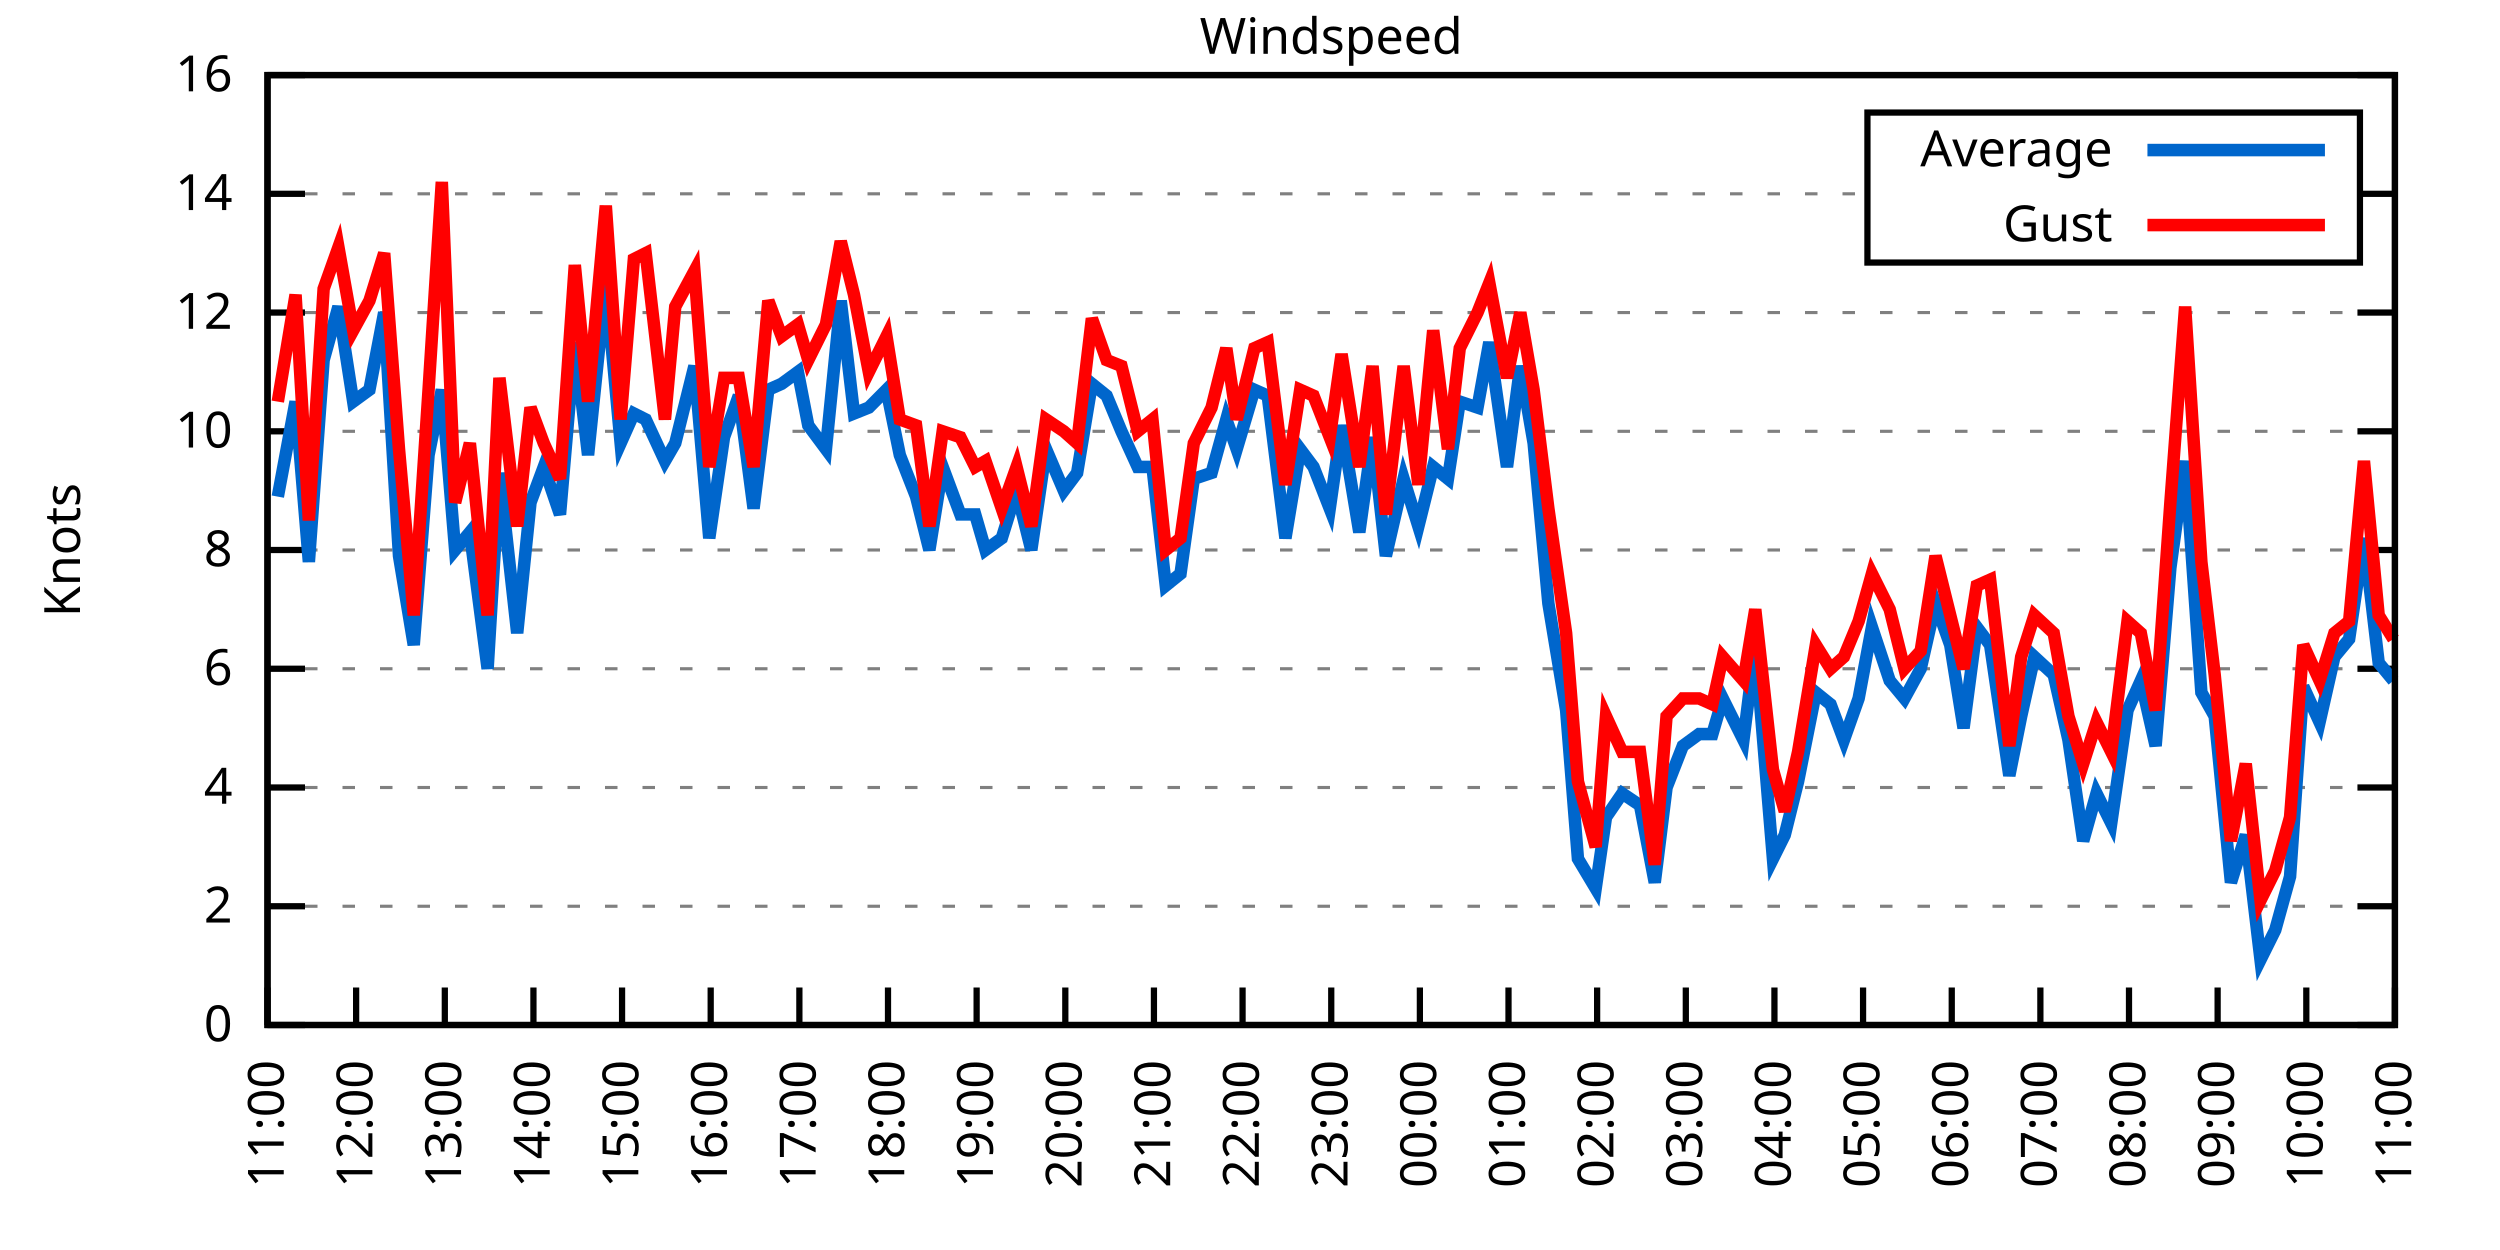
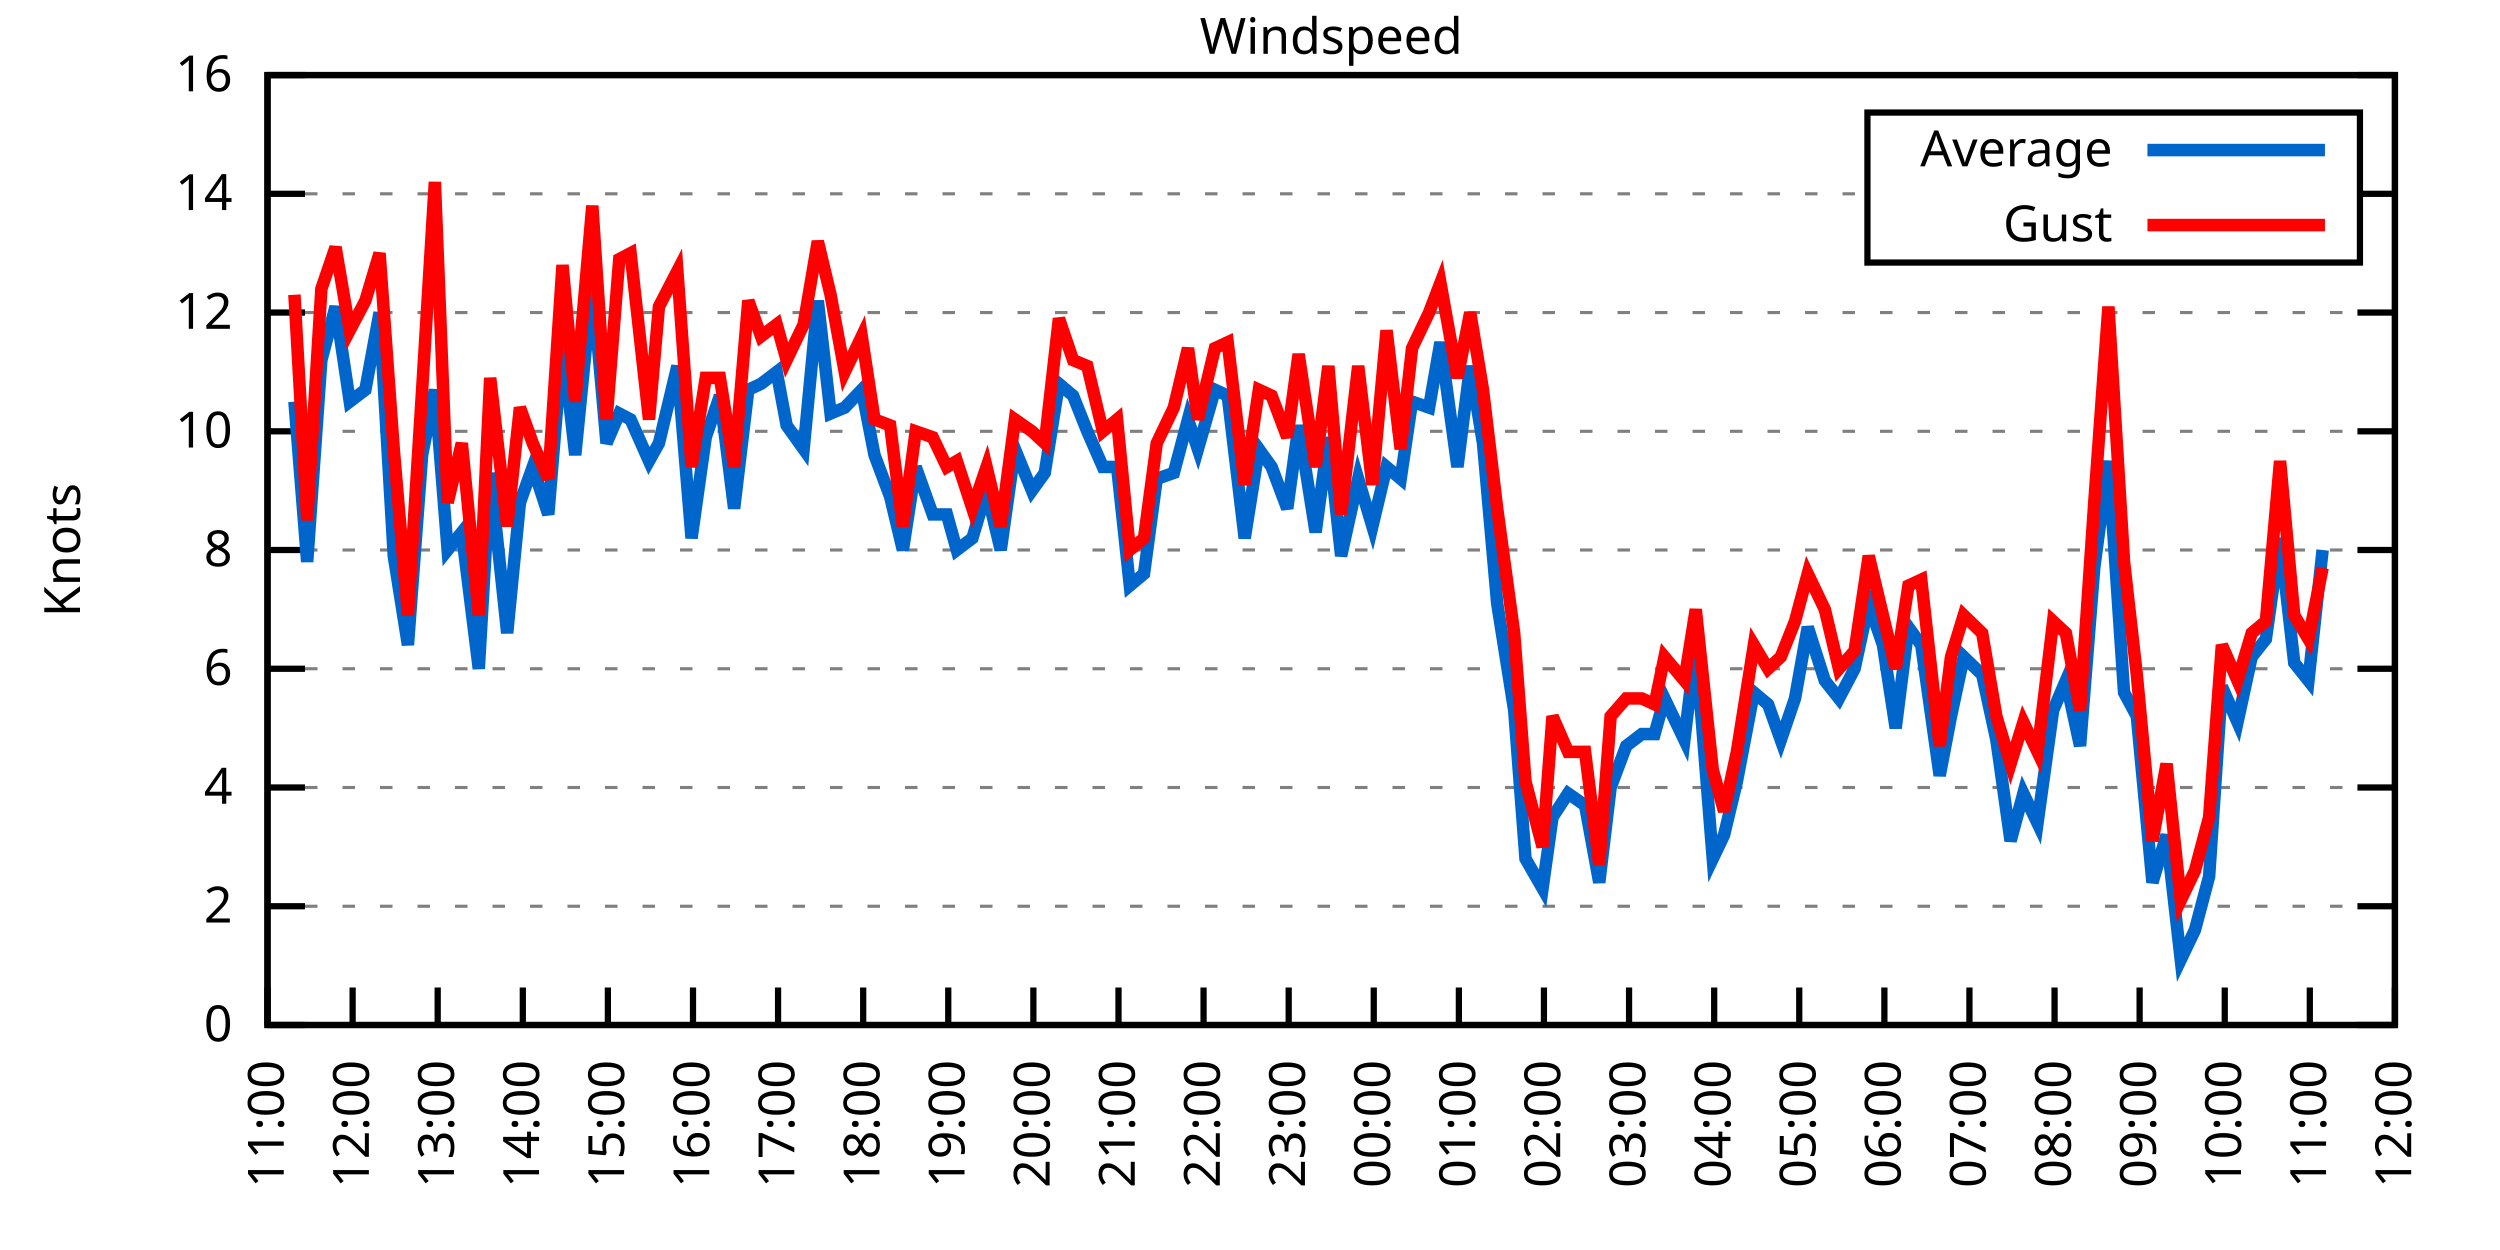
<svg xmlns="http://www.w3.org/2000/svg" xmlns:xlink="http://www.w3.org/1999/xlink" width="400" height="200" viewBox="0 0 400 200">
  <g id="gnuplot_canvas">
    <rect x="0" y="0" width="400" height="200" fill="none" />
    <defs>
      <circle id="gpDot" r="0.5" stroke-width="0.5" stroke="currentColor" />
      <path id="gpPt0" stroke-width="0.333" stroke="currentColor" d="M-1,0 h2 M0,-1 v2" />
      <path id="gpPt1" stroke-width="0.333" stroke="currentColor" d="M-1,-1 L1,1 M1,-1 L-1,1" />
      <path id="gpPt2" stroke-width="0.333" stroke="currentColor" d="M-1,0 L1,0 M0,-1 L0,1 M-1,-1 L1,1 M-1,1 L1,-1" />
      <rect id="gpPt3" stroke-width="0.333" stroke="currentColor" x="-1" y="-1" width="2" height="2" />
      <rect id="gpPt4" stroke-width="0.333" stroke="currentColor" fill="currentColor" x="-1" y="-1" width="2" height="2" />
      <circle id="gpPt5" stroke-width="0.333" stroke="currentColor" cx="0" cy="0" r="1" />
      <use xlink:href="#gpPt5" id="gpPt6" fill="currentColor" stroke="none" />
      <path id="gpPt7" stroke-width="0.333" stroke="currentColor" d="M0,-1.33 L-1.33,0.67 L1.33,0.67 z" />
      <use xlink:href="#gpPt7" id="gpPt8" fill="currentColor" stroke="none" />
      <use xlink:href="#gpPt7" id="gpPt9" stroke="currentColor" transform="rotate(180)" />
      <use xlink:href="#gpPt9" id="gpPt10" fill="currentColor" stroke="none" />
      <use xlink:href="#gpPt3" id="gpPt11" stroke="currentColor" transform="rotate(45)" />
      <use xlink:href="#gpPt11" id="gpPt12" fill="currentColor" stroke="none" />
      <path id="gpPt13" stroke-width="0.333" stroke="currentColor" d="M0,1.330 L1.265,0.411 L0.782,-1.067 L-0.782,-1.076 L-1.265,0.411 z" />
      <use xlink:href="#gpPt13" id="gpPt14" fill="currentColor" stroke="none" />
      <filter id="textbox" filterUnits="objectBoundingBox" x="0" y="0" height="1" width="1">
        <feFlood flood-color="white" flood-opacity="1" result="bgnd" />
        <feComposite in="SourceGraphic" in2="bgnd" operator="atop" />
      </filter>
      <filter id="greybox" filterUnits="objectBoundingBox" x="0" y="0" height="1" width="1">
        <feFlood flood-color="lightgrey" flood-opacity="1" result="grey" />
        <feComposite in="SourceGraphic" in2="grey" operator="atop" />
      </filter>
    </defs>
    <g fill="none" color="white" stroke="currentColor" stroke-width="1.00" stroke-linecap="butt" stroke-linejoin="miter">
</g>
    <g fill="none" color="black" stroke="currentColor" stroke-width="1.00" stroke-linecap="butt" stroke-linejoin="miter">
      <g stroke="none" shape-rendering="crispEdges">
        <polygon fill="rgb(255, 255, 255)" points="42.80,164.00 383.18,164.00 383.18,12.02 42.80,12.02 " />
      </g>
    </g>
    <g fill="none" color="black" stroke="currentColor" stroke-width="1.00" stroke-linecap="butt" stroke-linejoin="miter">
</g>
    <g fill="none" color="black" stroke="black" stroke-width="0.50" stroke-linecap="butt" stroke-linejoin="miter">
</g>
    <g fill="none" color="gray" stroke="currentColor" stroke-width="0.50" stroke-linecap="butt" stroke-linejoin="miter">
      <path stroke="gray" stroke-dasharray="2,4" class="gridline" d="M42.80,164.00 L383.19,164.00  " />
    </g>
    <g fill="none" color="gray" stroke="gray" stroke-width="1.00" stroke-linecap="butt" stroke-linejoin="miter">
</g>
    <g fill="none" color="black" stroke="currentColor" stroke-width="1.00" stroke-linecap="butt" stroke-linejoin="miter">
      <path stroke="black" d="M42.80,164.00 L48.80,164.00 M383.19,164.00 L377.19,164.00  " />
      <g transform="translate(37.20,166.60)" stroke="none" fill="black" font-family="Sans" font-size="8.00" text-anchor="end">
        <text>
          <tspan font-family="Sans"> 0</tspan>
        </text>
      </g>
    </g>
    <g fill="none" color="black" stroke="currentColor" stroke-width="1.00" stroke-linecap="butt" stroke-linejoin="miter">
</g>
    <g fill="none" color="black" stroke="black" stroke-width="0.50" stroke-linecap="butt" stroke-linejoin="miter">
</g>
    <g fill="none" color="gray" stroke="currentColor" stroke-width="0.50" stroke-linecap="butt" stroke-linejoin="miter">
      <path stroke="gray" stroke-dasharray="2,4" class="gridline" d="M42.80,145.00 L383.19,145.00  " />
    </g>
    <g fill="none" color="gray" stroke="gray" stroke-width="1.00" stroke-linecap="butt" stroke-linejoin="miter">
</g>
    <g fill="none" color="black" stroke="currentColor" stroke-width="1.00" stroke-linecap="butt" stroke-linejoin="miter">
      <path stroke="black" d="M42.80,145.00 L48.80,145.00 M383.19,145.00 L377.19,145.00  " />
      <g transform="translate(37.20,147.60)" stroke="none" fill="black" font-family="Sans" font-size="8.00" text-anchor="end">
        <text>
          <tspan font-family="Sans"> 2</tspan>
        </text>
      </g>
    </g>
    <g fill="none" color="black" stroke="currentColor" stroke-width="1.00" stroke-linecap="butt" stroke-linejoin="miter">
</g>
    <g fill="none" color="black" stroke="black" stroke-width="0.50" stroke-linecap="butt" stroke-linejoin="miter">
</g>
    <g fill="none" color="gray" stroke="currentColor" stroke-width="0.50" stroke-linecap="butt" stroke-linejoin="miter">
      <path stroke="gray" stroke-dasharray="2,4" class="gridline" d="M42.80,126.00 L383.19,126.00  " />
    </g>
    <g fill="none" color="gray" stroke="gray" stroke-width="1.00" stroke-linecap="butt" stroke-linejoin="miter">
</g>
    <g fill="none" color="black" stroke="currentColor" stroke-width="1.00" stroke-linecap="butt" stroke-linejoin="miter">
      <path stroke="black" d="M42.80,126.00 L48.80,126.00 M383.19,126.00 L377.19,126.00  " />
      <g transform="translate(37.20,128.60)" stroke="none" fill="black" font-family="Sans" font-size="8.00" text-anchor="end">
        <text>
          <tspan font-family="Sans"> 4</tspan>
        </text>
      </g>
    </g>
    <g fill="none" color="black" stroke="currentColor" stroke-width="1.00" stroke-linecap="butt" stroke-linejoin="miter">
</g>
    <g fill="none" color="black" stroke="black" stroke-width="0.50" stroke-linecap="butt" stroke-linejoin="miter">
</g>
    <g fill="none" color="gray" stroke="currentColor" stroke-width="0.50" stroke-linecap="butt" stroke-linejoin="miter">
      <path stroke="gray" stroke-dasharray="2,4" class="gridline" d="M42.80,107.00 L383.19,107.00  " />
    </g>
    <g fill="none" color="gray" stroke="gray" stroke-width="1.00" stroke-linecap="butt" stroke-linejoin="miter">
</g>
    <g fill="none" color="black" stroke="currentColor" stroke-width="1.00" stroke-linecap="butt" stroke-linejoin="miter">
      <path stroke="black" d="M42.80,107.00 L48.80,107.00 M383.19,107.00 L377.19,107.00  " />
      <g transform="translate(37.20,109.60)" stroke="none" fill="black" font-family="Sans" font-size="8.00" text-anchor="end">
        <text>
          <tspan font-family="Sans"> 6</tspan>
        </text>
      </g>
    </g>
    <g fill="none" color="black" stroke="currentColor" stroke-width="1.00" stroke-linecap="butt" stroke-linejoin="miter">
</g>
    <g fill="none" color="black" stroke="black" stroke-width="0.50" stroke-linecap="butt" stroke-linejoin="miter">
</g>
    <g fill="none" color="gray" stroke="currentColor" stroke-width="0.50" stroke-linecap="butt" stroke-linejoin="miter">
      <path stroke="gray" stroke-dasharray="2,4" class="gridline" d="M42.80,88.00 L383.19,88.00  " />
    </g>
    <g fill="none" color="gray" stroke="gray" stroke-width="1.00" stroke-linecap="butt" stroke-linejoin="miter">
</g>
    <g fill="none" color="black" stroke="currentColor" stroke-width="1.00" stroke-linecap="butt" stroke-linejoin="miter">
      <path stroke="black" d="M42.80,88.00 L48.80,88.00 M383.19,88.00 L377.19,88.00  " />
      <g transform="translate(37.20,90.60)" stroke="none" fill="black" font-family="Sans" font-size="8.00" text-anchor="end">
        <text>
          <tspan font-family="Sans"> 8</tspan>
        </text>
      </g>
    </g>
    <g fill="none" color="black" stroke="currentColor" stroke-width="1.00" stroke-linecap="butt" stroke-linejoin="miter">
</g>
    <g fill="none" color="black" stroke="black" stroke-width="0.50" stroke-linecap="butt" stroke-linejoin="miter">
</g>
    <g fill="none" color="gray" stroke="currentColor" stroke-width="0.50" stroke-linecap="butt" stroke-linejoin="miter">
      <path stroke="gray" stroke-dasharray="2,4" class="gridline" d="M42.80,69.01 L383.19,69.01  " />
    </g>
    <g fill="none" color="gray" stroke="gray" stroke-width="1.00" stroke-linecap="butt" stroke-linejoin="miter">
</g>
    <g fill="none" color="black" stroke="currentColor" stroke-width="1.00" stroke-linecap="butt" stroke-linejoin="miter">
      <path stroke="black" d="M42.80,69.01 L48.80,69.01 M383.19,69.01 L377.19,69.01  " />
      <g transform="translate(37.20,71.61)" stroke="none" fill="black" font-family="Sans" font-size="8.00" text-anchor="end">
        <text>
          <tspan font-family="Sans"> 10</tspan>
        </text>
      </g>
    </g>
    <g fill="none" color="black" stroke="currentColor" stroke-width="1.00" stroke-linecap="butt" stroke-linejoin="miter">
</g>
    <g fill="none" color="black" stroke="black" stroke-width="0.50" stroke-linecap="butt" stroke-linejoin="miter">
</g>
    <g fill="none" color="gray" stroke="currentColor" stroke-width="0.50" stroke-linecap="butt" stroke-linejoin="miter">
      <path stroke="gray" stroke-dasharray="2,4" class="gridline" d="M42.80,50.01 L383.19,50.01  " />
    </g>
    <g fill="none" color="gray" stroke="gray" stroke-width="1.00" stroke-linecap="butt" stroke-linejoin="miter">
</g>
    <g fill="none" color="black" stroke="currentColor" stroke-width="1.00" stroke-linecap="butt" stroke-linejoin="miter">
      <path stroke="black" d="M42.80,50.01 L48.80,50.01 M383.19,50.01 L377.19,50.01  " />
      <g transform="translate(37.20,52.61)" stroke="none" fill="black" font-family="Sans" font-size="8.00" text-anchor="end">
        <text>
          <tspan font-family="Sans"> 12</tspan>
        </text>
      </g>
    </g>
    <g fill="none" color="black" stroke="currentColor" stroke-width="1.00" stroke-linecap="butt" stroke-linejoin="miter">
</g>
    <g fill="none" color="black" stroke="black" stroke-width="0.50" stroke-linecap="butt" stroke-linejoin="miter">
</g>
    <g fill="none" color="gray" stroke="currentColor" stroke-width="0.50" stroke-linecap="butt" stroke-linejoin="miter">
      <path stroke="gray" stroke-dasharray="2,4" class="gridline" d="M42.80,31.01 L298.79,31.01 M377.59,31.01 L383.19,31.01  " />
    </g>
    <g fill="none" color="gray" stroke="gray" stroke-width="1.00" stroke-linecap="butt" stroke-linejoin="miter">
</g>
    <g fill="none" color="black" stroke="currentColor" stroke-width="1.00" stroke-linecap="butt" stroke-linejoin="miter">
      <path stroke="black" d="M42.80,31.01 L48.80,31.01 M383.19,31.01 L377.19,31.01  " />
      <g transform="translate(37.20,33.61)" stroke="none" fill="black" font-family="Sans" font-size="8.00" text-anchor="end">
        <text>
          <tspan font-family="Sans"> 14</tspan>
        </text>
      </g>
    </g>
    <g fill="none" color="black" stroke="currentColor" stroke-width="1.00" stroke-linecap="butt" stroke-linejoin="miter">
</g>
    <g fill="none" color="black" stroke="black" stroke-width="0.50" stroke-linecap="butt" stroke-linejoin="miter">
</g>
    <g fill="none" color="gray" stroke="currentColor" stroke-width="0.50" stroke-linecap="butt" stroke-linejoin="miter">
      <path stroke="gray" stroke-dasharray="2,4" class="gridline" d="M42.80,12.01 L383.19,12.01  " />
    </g>
    <g fill="none" color="gray" stroke="gray" stroke-width="1.00" stroke-linecap="butt" stroke-linejoin="miter">
</g>
    <g fill="none" color="black" stroke="currentColor" stroke-width="1.00" stroke-linecap="butt" stroke-linejoin="miter">
      <path stroke="black" d="M42.80,12.01 L48.80,12.01 M383.19,12.01 L377.19,12.01  " />
      <g transform="translate(37.20,14.61)" stroke="none" fill="black" font-family="Sans" font-size="8.00" text-anchor="end">
        <text>
          <tspan font-family="Sans"> 16</tspan>
        </text>
      </g>
    </g>
    <g fill="none" color="black" stroke="currentColor" stroke-width="1.00" stroke-linecap="butt" stroke-linejoin="miter">
      <path stroke="black" d="M42.80,164.00 L42.80,158.00  " />
      <g transform="translate(45.40,169.60) rotate(270.00)" stroke="none" fill="black" font-family="Sans" font-size="8.00" text-anchor="end">
        <text>
          <tspan font-family="Sans">11:00</tspan>
        </text>
      </g>
    </g>
    <g fill="none" color="black" stroke="currentColor" stroke-width="1.00" stroke-linecap="butt" stroke-linejoin="miter">
-       <path stroke="black" d="M56.98,164.00 L56.98,158.00  " />
-       <g transform="translate(59.58,169.60) rotate(270.00)" stroke="none" fill="black" font-family="Sans" font-size="8.00" text-anchor="end">
+       <path stroke="black" d="M56.42,164.00 L56.42,158.00  " />
+       <g transform="translate(59.02,169.60) rotate(270.00)" stroke="none" fill="black" font-family="Sans" font-size="8.00" text-anchor="end">
        <text>
          <tspan font-family="Sans">12:00</tspan>
        </text>
      </g>
    </g>
    <g fill="none" color="black" stroke="currentColor" stroke-width="1.00" stroke-linecap="butt" stroke-linejoin="miter">
-       <path stroke="black" d="M71.17,164.00 L71.17,158.00  " />
-       <g transform="translate(73.77,169.60) rotate(270.00)" stroke="none" fill="black" font-family="Sans" font-size="8.00" text-anchor="end">
+       <path stroke="black" d="M70.03,164.00 L70.03,158.00  " />
+       <g transform="translate(72.63,169.60) rotate(270.00)" stroke="none" fill="black" font-family="Sans" font-size="8.00" text-anchor="end">
        <text>
          <tspan font-family="Sans">13:00</tspan>
        </text>
      </g>
    </g>
    <g fill="none" color="black" stroke="currentColor" stroke-width="1.00" stroke-linecap="butt" stroke-linejoin="miter">
-       <path stroke="black" d="M85.35,164.00 L85.35,158.00  " />
-       <g transform="translate(87.95,169.60) rotate(270.00)" stroke="none" fill="black" font-family="Sans" font-size="8.00" text-anchor="end">
+       <path stroke="black" d="M83.65,164.00 L83.65,158.00  " />
+       <g transform="translate(86.25,169.60) rotate(270.00)" stroke="none" fill="black" font-family="Sans" font-size="8.00" text-anchor="end">
        <text>
          <tspan font-family="Sans">14:00</tspan>
        </text>
      </g>
    </g>
    <g fill="none" color="black" stroke="currentColor" stroke-width="1.00" stroke-linecap="butt" stroke-linejoin="miter">
-       <path stroke="black" d="M99.53,164.00 L99.53,158.00  " />
-       <g transform="translate(102.13,169.60) rotate(270.00)" stroke="none" fill="black" font-family="Sans" font-size="8.00" text-anchor="end">
+       <path stroke="black" d="M97.26,164.00 L97.26,158.00  " />
+       <g transform="translate(99.86,169.60) rotate(270.00)" stroke="none" fill="black" font-family="Sans" font-size="8.00" text-anchor="end">
        <text>
          <tspan font-family="Sans">15:00</tspan>
        </text>
      </g>
    </g>
    <g fill="none" color="black" stroke="currentColor" stroke-width="1.00" stroke-linecap="butt" stroke-linejoin="miter">
-       <path stroke="black" d="M113.71,164.00 L113.71,158.00  " />
-       <g transform="translate(116.31,169.60) rotate(270.00)" stroke="none" fill="black" font-family="Sans" font-size="8.00" text-anchor="end">
+       <path stroke="black" d="M110.88,164.00 L110.88,158.00  " />
+       <g transform="translate(113.48,169.60) rotate(270.00)" stroke="none" fill="black" font-family="Sans" font-size="8.00" text-anchor="end">
        <text>
          <tspan font-family="Sans">16:00</tspan>
        </text>
      </g>
    </g>
    <g fill="none" color="black" stroke="currentColor" stroke-width="1.00" stroke-linecap="butt" stroke-linejoin="miter">
-       <path stroke="black" d="M127.90,164.00 L127.90,158.00  " />
-       <g transform="translate(130.50,169.60) rotate(270.00)" stroke="none" fill="black" font-family="Sans" font-size="8.00" text-anchor="end">
+       <path stroke="black" d="M124.49,164.00 L124.49,158.00  " />
+       <g transform="translate(127.09,169.60) rotate(270.00)" stroke="none" fill="black" font-family="Sans" font-size="8.00" text-anchor="end">
        <text>
          <tspan font-family="Sans">17:00</tspan>
        </text>
      </g>
    </g>
    <g fill="none" color="black" stroke="currentColor" stroke-width="1.00" stroke-linecap="butt" stroke-linejoin="miter">
-       <path stroke="black" d="M142.08,164.00 L142.08,158.00  " />
-       <g transform="translate(144.68,169.60) rotate(270.00)" stroke="none" fill="black" font-family="Sans" font-size="8.00" text-anchor="end">
+       <path stroke="black" d="M138.11,164.00 L138.11,158.00  " />
+       <g transform="translate(140.71,169.60) rotate(270.00)" stroke="none" fill="black" font-family="Sans" font-size="8.00" text-anchor="end">
        <text>
          <tspan font-family="Sans">18:00</tspan>
        </text>
      </g>
    </g>
    <g fill="none" color="black" stroke="currentColor" stroke-width="1.00" stroke-linecap="butt" stroke-linejoin="miter">
-       <path stroke="black" d="M156.26,164.00 L156.26,158.00  " />
-       <g transform="translate(158.86,169.60) rotate(270.00)" stroke="none" fill="black" font-family="Sans" font-size="8.00" text-anchor="end">
+       <path stroke="black" d="M151.72,164.00 L151.72,158.00  " />
+       <g transform="translate(154.32,169.60) rotate(270.00)" stroke="none" fill="black" font-family="Sans" font-size="8.00" text-anchor="end">
        <text>
          <tspan font-family="Sans">19:00</tspan>
        </text>
      </g>
    </g>
    <g fill="none" color="black" stroke="currentColor" stroke-width="1.00" stroke-linecap="butt" stroke-linejoin="miter">
-       <path stroke="black" d="M170.45,164.00 L170.45,158.00  " />
-       <g transform="translate(173.05,169.60) rotate(270.00)" stroke="none" fill="black" font-family="Sans" font-size="8.00" text-anchor="end">
+       <path stroke="black" d="M165.34,164.00 L165.34,158.00  " />
+       <g transform="translate(167.94,169.60) rotate(270.00)" stroke="none" fill="black" font-family="Sans" font-size="8.00" text-anchor="end">
        <text>
          <tspan font-family="Sans">20:00</tspan>
        </text>
      </g>
    </g>
    <g fill="none" color="black" stroke="currentColor" stroke-width="1.00" stroke-linecap="butt" stroke-linejoin="miter">
-       <path stroke="black" d="M184.63,164.00 L184.63,158.00  " />
-       <g transform="translate(187.23,169.60) rotate(270.00)" stroke="none" fill="black" font-family="Sans" font-size="8.00" text-anchor="end">
+       <path stroke="black" d="M178.96,164.00 L178.96,158.00  " />
+       <g transform="translate(181.56,169.60) rotate(270.00)" stroke="none" fill="black" font-family="Sans" font-size="8.00" text-anchor="end">
        <text>
          <tspan font-family="Sans">21:00</tspan>
        </text>
      </g>
    </g>
    <g fill="none" color="black" stroke="currentColor" stroke-width="1.00" stroke-linecap="butt" stroke-linejoin="miter">
-       <path stroke="black" d="M198.81,164.00 L198.81,158.00  " />
-       <g transform="translate(201.41,169.60) rotate(270.00)" stroke="none" fill="black" font-family="Sans" font-size="8.00" text-anchor="end">
+       <path stroke="black" d="M192.57,164.00 L192.57,158.00  " />
+       <g transform="translate(195.17,169.60) rotate(270.00)" stroke="none" fill="black" font-family="Sans" font-size="8.00" text-anchor="end">
        <text>
          <tspan font-family="Sans">22:00</tspan>
        </text>
      </g>
    </g>
    <g fill="none" color="black" stroke="currentColor" stroke-width="1.00" stroke-linecap="butt" stroke-linejoin="miter">
-       <path stroke="black" d="M213.00,164.00 L213.00,158.00  " />
-       <g transform="translate(215.60,169.60) rotate(270.00)" stroke="none" fill="black" font-family="Sans" font-size="8.00" text-anchor="end">
+       <path stroke="black" d="M206.19,164.00 L206.19,158.00  " />
+       <g transform="translate(208.79,169.60) rotate(270.00)" stroke="none" fill="black" font-family="Sans" font-size="8.00" text-anchor="end">
        <text>
          <tspan font-family="Sans">23:00</tspan>
        </text>
      </g>
    </g>
    <g fill="none" color="black" stroke="currentColor" stroke-width="1.00" stroke-linecap="butt" stroke-linejoin="miter">
-       <path stroke="black" d="M227.18,164.00 L227.18,158.00  " />
-       <g transform="translate(229.78,169.60) rotate(270.00)" stroke="none" fill="black" font-family="Sans" font-size="8.00" text-anchor="end">
+       <path stroke="black" d="M219.80,164.00 L219.80,158.00  " />
+       <g transform="translate(222.40,169.60) rotate(270.00)" stroke="none" fill="black" font-family="Sans" font-size="8.00" text-anchor="end">
        <text>
          <tspan font-family="Sans">00:00</tspan>
        </text>
      </g>
    </g>
    <g fill="none" color="black" stroke="currentColor" stroke-width="1.00" stroke-linecap="butt" stroke-linejoin="miter">
-       <path stroke="black" d="M241.36,164.00 L241.36,158.00  " />
-       <g transform="translate(243.96,169.60) rotate(270.00)" stroke="none" fill="black" font-family="Sans" font-size="8.00" text-anchor="end">
+       <path stroke="black" d="M233.42,164.00 L233.42,158.00  " />
+       <g transform="translate(236.02,169.60) rotate(270.00)" stroke="none" fill="black" font-family="Sans" font-size="8.00" text-anchor="end">
        <text>
          <tspan font-family="Sans">01:00</tspan>
        </text>
      </g>
    </g>
    <g fill="none" color="black" stroke="currentColor" stroke-width="1.00" stroke-linecap="butt" stroke-linejoin="miter">
-       <path stroke="black" d="M255.54,164.00 L255.54,158.00  " />
-       <g transform="translate(258.14,169.60) rotate(270.00)" stroke="none" fill="black" font-family="Sans" font-size="8.00" text-anchor="end">
+       <path stroke="black" d="M247.03,164.00 L247.03,158.00  " />
+       <g transform="translate(249.63,169.60) rotate(270.00)" stroke="none" fill="black" font-family="Sans" font-size="8.00" text-anchor="end">
        <text>
          <tspan font-family="Sans">02:00</tspan>
        </text>
      </g>
    </g>
    <g fill="none" color="black" stroke="currentColor" stroke-width="1.00" stroke-linecap="butt" stroke-linejoin="miter">
-       <path stroke="black" d="M269.73,164.00 L269.73,158.00  " />
-       <g transform="translate(272.33,169.60) rotate(270.00)" stroke="none" fill="black" font-family="Sans" font-size="8.00" text-anchor="end">
+       <path stroke="black" d="M260.65,164.00 L260.65,158.00  " />
+       <g transform="translate(263.25,169.60) rotate(270.00)" stroke="none" fill="black" font-family="Sans" font-size="8.00" text-anchor="end">
        <text>
          <tspan font-family="Sans">03:00</tspan>
        </text>
      </g>
    </g>
    <g fill="none" color="black" stroke="currentColor" stroke-width="1.00" stroke-linecap="butt" stroke-linejoin="miter">
-       <path stroke="black" d="M283.91,164.00 L283.91,158.00  " />
-       <g transform="translate(286.51,169.60) rotate(270.00)" stroke="none" fill="black" font-family="Sans" font-size="8.00" text-anchor="end">
+       <path stroke="black" d="M274.27,164.00 L274.27,158.00  " />
+       <g transform="translate(276.87,169.60) rotate(270.00)" stroke="none" fill="black" font-family="Sans" font-size="8.00" text-anchor="end">
        <text>
          <tspan font-family="Sans">04:00</tspan>
        </text>
      </g>
    </g>
    <g fill="none" color="black" stroke="currentColor" stroke-width="1.00" stroke-linecap="butt" stroke-linejoin="miter">
-       <path stroke="black" d="M298.09,164.00 L298.09,158.00  " />
-       <g transform="translate(300.69,169.60) rotate(270.00)" stroke="none" fill="black" font-family="Sans" font-size="8.00" text-anchor="end">
+       <path stroke="black" d="M287.88,164.00 L287.88,158.00  " />
+       <g transform="translate(290.48,169.60) rotate(270.00)" stroke="none" fill="black" font-family="Sans" font-size="8.00" text-anchor="end">
        <text>
          <tspan font-family="Sans">05:00</tspan>
        </text>
      </g>
    </g>
    <g fill="none" color="black" stroke="currentColor" stroke-width="1.00" stroke-linecap="butt" stroke-linejoin="miter">
-       <path stroke="black" d="M312.28,164.00 L312.28,158.00  " />
-       <g transform="translate(314.88,169.60) rotate(270.00)" stroke="none" fill="black" font-family="Sans" font-size="8.00" text-anchor="end">
+       <path stroke="black" d="M301.50,164.00 L301.50,158.00  " />
+       <g transform="translate(304.10,169.60) rotate(270.00)" stroke="none" fill="black" font-family="Sans" font-size="8.00" text-anchor="end">
        <text>
          <tspan font-family="Sans">06:00</tspan>
        </text>
      </g>
    </g>
    <g fill="none" color="black" stroke="currentColor" stroke-width="1.00" stroke-linecap="butt" stroke-linejoin="miter">
-       <path stroke="black" d="M326.46,164.00 L326.46,158.00  " />
-       <g transform="translate(329.06,169.60) rotate(270.00)" stroke="none" fill="black" font-family="Sans" font-size="8.00" text-anchor="end">
+       <path stroke="black" d="M315.11,164.00 L315.11,158.00  " />
+       <g transform="translate(317.71,169.60) rotate(270.00)" stroke="none" fill="black" font-family="Sans" font-size="8.00" text-anchor="end">
        <text>
          <tspan font-family="Sans">07:00</tspan>
        </text>
      </g>
    </g>
    <g fill="none" color="black" stroke="currentColor" stroke-width="1.00" stroke-linecap="butt" stroke-linejoin="miter">
-       <path stroke="black" d="M340.64,164.00 L340.64,158.00  " />
-       <g transform="translate(343.24,169.60) rotate(270.00)" stroke="none" fill="black" font-family="Sans" font-size="8.00" text-anchor="end">
+       <path stroke="black" d="M328.73,164.00 L328.73,158.00  " />
+       <g transform="translate(331.33,169.60) rotate(270.00)" stroke="none" fill="black" font-family="Sans" font-size="8.00" text-anchor="end">
        <text>
          <tspan font-family="Sans">08:00</tspan>
        </text>
      </g>
    </g>
    <g fill="none" color="black" stroke="currentColor" stroke-width="1.00" stroke-linecap="butt" stroke-linejoin="miter">
-       <path stroke="black" d="M354.82,164.00 L354.82,158.00  " />
-       <g transform="translate(357.42,169.60) rotate(270.00)" stroke="none" fill="black" font-family="Sans" font-size="8.00" text-anchor="end">
+       <path stroke="black" d="M342.34,164.00 L342.34,158.00  " />
+       <g transform="translate(344.94,169.60) rotate(270.00)" stroke="none" fill="black" font-family="Sans" font-size="8.00" text-anchor="end">
        <text>
          <tspan font-family="Sans">09:00</tspan>
        </text>
      </g>
    </g>
    <g fill="none" color="black" stroke="currentColor" stroke-width="1.00" stroke-linecap="butt" stroke-linejoin="miter">
-       <path stroke="black" d="M369.01,164.00 L369.01,158.00  " />
-       <g transform="translate(371.61,169.60) rotate(270.00)" stroke="none" fill="black" font-family="Sans" font-size="8.00" text-anchor="end">
+       <path stroke="black" d="M355.96,164.00 L355.96,158.00  " />
+       <g transform="translate(358.56,169.60) rotate(270.00)" stroke="none" fill="black" font-family="Sans" font-size="8.00" text-anchor="end">
        <text>
          <tspan font-family="Sans">10:00</tspan>
+         </text>
+       </g>
+     </g>
+     <g fill="none" color="black" stroke="currentColor" stroke-width="1.00" stroke-linecap="butt" stroke-linejoin="miter">
+       <path stroke="black" d="M369.57,164.00 L369.57,158.00  " />
+       <g transform="translate(372.17,169.60) rotate(270.00)" stroke="none" fill="black" font-family="Sans" font-size="8.00" text-anchor="end">
+         <text>
+           <tspan font-family="Sans">11:00</tspan>
        </text>
      </g>
    </g>
    <g fill="none" color="black" stroke="currentColor" stroke-width="1.00" stroke-linecap="butt" stroke-linejoin="miter">
      <path stroke="black" d="M383.19,164.00 L383.19,158.00  " />
      <g transform="translate(385.79,169.60) rotate(270.00)" stroke="none" fill="black" font-family="Sans" font-size="8.00" text-anchor="end">
        <text>
-           <tspan font-family="Sans">11:00</tspan>
+           <tspan font-family="Sans">12:00</tspan>
        </text>
      </g>
    </g>
    <g fill="none" color="black" stroke="currentColor" stroke-width="1.00" stroke-linecap="butt" stroke-linejoin="miter">
</g>
    <g fill="none" color="black" stroke="currentColor" stroke-width="1.00" stroke-linecap="butt" stroke-linejoin="miter">
      <path stroke="black" d="M42.80,12.01 L42.80,164.00 L383.19,164.00 L383.19,12.01 L42.80,12.01 Z  " />
    </g>
    <g fill="none" color="black" stroke="currentColor" stroke-width="1.00" stroke-linecap="butt" stroke-linejoin="miter">
</g>
    <g fill="none" color="black" stroke="currentColor" stroke-width="1.00" stroke-linecap="butt" stroke-linejoin="miter">
      <path stroke="black" d="M298.79,42.01 L298.79,18.01 L377.59,18.01 L377.59,42.01 L298.79,42.01 Z  " />
    </g>
    <g id="Windspeed_plot_1">
      <g fill="none" color="white" stroke="black" stroke-width="2.00" stroke-linecap="butt" stroke-linejoin="miter">
</g>
      <g fill="none" color="black" stroke="currentColor" stroke-width="2.00" stroke-linecap="butt" stroke-linejoin="miter">
        <g transform="translate(337.99,26.61)" stroke="none" fill="black" font-family="Sans" font-size="8.00" text-anchor="end">
          <text>
            <tspan font-family="Sans">Average</tspan>
          </text>
        </g>
      </g>
      <g fill="none" color="black" stroke="currentColor" stroke-width="2.00" stroke-linecap="butt" stroke-linejoin="miter">
-         <path stroke="rgb(  0, 102, 204)" d="M343.59,24.01 L371.99,24.01 M44.45,79.46 L47.29,64.26 L49.42,89.90 L51.78,57.61 L54.15,49.06 L56.51,64.26   L59.11,62.36 L61.47,50.01 L63.84,88.95 L66.20,103.20 L68.57,72.81 L70.69,62.36 L72.82,88.00 L75.18,85.16   L78.02,107.00 L79.91,75.66 L82.75,101.30 L84.88,80.41 L87.00,74.71 L89.60,82.31 L91.97,54.76 L94.09,72.81   L96.93,45.26 L99.30,70.91 L101.42,66.16 L103.31,67.11 L106.39,73.76 L108.04,70.91 L111.11,58.56 L113.48,86.11   L115.84,69.96 L118.21,63.31 L120.57,81.36 L122.93,62.36 L125.06,61.41 L127.66,59.51 L129.32,68.06 L132.15,71.86   L134.52,48.11 L136.64,66.16 L139.01,65.21 L141.84,62.36 L143.97,72.81 L146.57,79.46 L148.70,88.00 L150.83,74.71   L153.66,82.31 L156.03,82.31 L157.68,88.00 L160.28,86.11 L162.65,78.51 L165.01,88.00 L167.37,71.86 L170.21,78.51   L172.34,75.66 L174.70,61.41 L177.06,63.31 L179.43,69.01 L182.03,74.71 L184.39,74.71 L186.52,93.70 L188.88,91.80   L191.01,76.61 L193.85,75.66 L196.21,67.11 L197.87,71.86 L200.70,62.36 L202.83,63.31 L205.67,86.11 L208.03,71.86   L210.16,74.71 L212.76,81.36 L214.65,68.06 L217.49,85.16 L219.61,69.96 L221.74,88.95 L224.58,76.61 L226.94,84.21   L229.31,74.71 L231.67,76.61 L233.56,64.26 L236.40,65.21 L238.29,54.76 L241.12,74.71 L243.25,58.56 L245.38,70.91   L247.74,96.55 L250.58,113.65 L252.47,137.40 L255.31,142.15 L256.96,130.75 L259.56,126.95 L262.40,128.85 L264.76,141.20   L266.65,126.00 L269.25,119.35 L271.85,117.45 L273.98,117.45 L275.64,111.75 L278.95,118.40 L280.84,103.20 L283.67,137.40   L285.56,133.60 L287.69,125.05 L290.53,110.80 L292.89,112.70 L295.02,118.40 L297.38,111.75 L299.51,100.35 L302.35,108.90   L304.71,111.75 L307.31,107.00 L309.68,96.55 L312.04,103.20 L314.17,116.50 L316.29,100.35 L318.42,103.20 L321.49,124.10   L323.39,114.60 L325.51,105.10 L328.59,107.95 L330.95,118.40 L333.31,134.55 L335.44,126.95 L337.80,131.70 L340.40,113.65   L342.53,108.90 L344.90,119.35 L347.26,90.85 L349.62,73.76 L352.22,110.80 L354.35,114.60 L356.95,141.20 L359.32,133.60   L361.68,153.55 L364.04,148.80 L366.41,140.25 L368.53,109.85 L371.13,115.55 L373.50,105.10 L375.86,102.25 L378.23,86.11   L380.59,106.05 L382.95,108.90  " />
+         <path stroke="rgb(  0, 102, 204)" d="M343.59,24.01 L371.99,24.01 M47.11,64.26 L49.15,89.90 L51.42,57.61 L53.69,49.06 L55.96,64.26 L58.46,62.36   L60.73,50.01 L63.00,88.95 L65.27,103.20 L67.54,72.81 L69.58,62.36 L71.62,88.00 L73.89,85.16 L76.61,107.00   L78.43,75.66 L81.15,101.30 L83.19,80.41 L85.24,74.71 L87.73,82.31 L90.00,54.76 L92.04,72.81 L94.77,45.26   L97.04,70.91 L99.08,66.16 L100.89,67.11 L103.84,73.76 L105.43,70.91 L108.38,58.56 L110.65,86.11 L112.92,69.96   L115.19,63.31 L117.46,81.36 L119.73,62.36 L121.77,61.41 L124.27,59.51 L125.86,68.06 L128.58,71.86 L130.85,48.11   L132.89,66.16 L135.16,65.21 L137.88,62.36 L139.92,72.81 L142.42,79.46 L144.46,88.00 L146.51,74.71 L149.23,82.31   L151.50,82.31 L153.09,88.00 L155.58,86.11 L157.85,78.51 L160.12,88.00 L162.39,71.86 L165.11,78.51 L167.16,75.66   L169.43,61.41 L171.69,63.31 L173.96,69.01 L176.46,74.71 L178.73,74.71 L180.77,93.70 L183.04,91.80 L185.08,76.61   L187.81,75.66 L190.08,67.11 L191.66,71.86 L194.39,62.36 L196.43,63.31 L199.15,86.11 L201.42,71.86 L203.46,74.71   L205.96,81.36 L207.78,68.06 L210.50,85.16 L212.54,69.96 L214.58,88.95 L217.31,76.61 L219.58,84.21 L221.85,74.71   L224.11,76.61 L225.93,64.26 L228.65,65.21 L230.47,54.76 L233.19,74.71 L235.23,58.56 L237.28,70.91 L239.55,96.55   L242.27,113.65 L244.08,137.40 L246.81,142.15 L248.40,130.75 L250.89,126.95 L253.61,128.85 L255.88,141.20 L257.70,126.00   L260.20,119.35 L262.69,117.45 L264.73,117.45 L266.32,111.75 L269.50,118.40 L271.32,103.20 L274.04,137.40 L275.85,133.60   L277.90,125.05 L280.62,110.80 L282.89,112.70 L284.93,118.40 L287.20,111.75 L289.24,100.35 L291.97,108.90 L294.23,111.75   L296.73,107.00 L299.00,96.55 L301.27,103.20 L303.31,116.50 L305.35,100.35 L307.40,103.20 L310.35,124.10 L312.16,114.60   L314.20,105.10 L317.15,107.95 L319.42,118.40 L321.69,134.55 L323.74,126.95 L326.00,131.70 L328.50,113.65 L330.54,108.90   L332.81,119.35 L335.08,90.85 L337.35,73.76 L339.85,110.80 L341.89,114.60 L344.39,141.20 L346.65,133.60 L348.92,153.55   L351.19,148.80 L353.46,140.25 L355.50,109.85 L358.00,115.55 L360.27,105.10 L362.54,102.25 L364.81,86.11 L367.08,106.05   L369.35,108.90 L371.62,88.00  " />
      </g>
    </g>
    <g id="Windspeed_plot_2">
      <g fill="none" color="black" stroke="currentColor" stroke-width="2.00" stroke-linecap="butt" stroke-linejoin="miter">
        <g transform="translate(337.99,38.61)" stroke="none" fill="black" font-family="Sans" font-size="8.00" text-anchor="end">
          <text>
            <tspan font-family="Sans">Gust</tspan>
          </text>
        </g>
      </g>
      <g fill="none" color="black" stroke="currentColor" stroke-width="2.00" stroke-linecap="butt" stroke-linejoin="miter">
-         <path stroke="rgb(255,   0,   0)" d="M343.59,36.01 L371.99,36.01 M44.45,64.26 L47.29,47.16 L49.42,83.26 L51.78,46.21 L54.15,39.56 L56.51,52.86   L59.11,48.11 L61.47,40.51 L63.84,71.86 L66.20,98.45 L68.57,62.36 L70.69,29.11 L72.82,80.41 L75.18,70.91   L78.02,98.45 L79.91,60.46 L82.75,84.21 L84.88,65.21 L87.00,70.91 L89.60,76.61 L91.97,42.41 L94.09,64.26   L96.93,32.91 L99.30,67.11 L101.42,41.46 L103.31,40.51 L106.39,67.11 L108.04,49.06 L111.11,43.36 L113.48,74.71   L115.84,60.46 L118.21,60.46 L120.57,74.71 L122.93,48.11 L125.06,53.81 L127.66,51.91 L129.32,57.61 L132.15,51.91   L134.52,38.61 L136.64,47.16 L139.01,59.51 L141.84,53.81 L143.97,67.11 L146.57,68.06 L148.70,84.21 L150.83,69.01   L153.66,69.96 L156.03,74.71 L157.68,73.76 L160.28,81.36 L162.65,74.71 L165.01,84.21 L167.37,67.11 L170.21,69.01   L172.34,70.91 L174.70,50.96 L177.06,57.61 L179.43,58.56 L182.03,69.01 L184.39,67.11 L186.52,88.00 L188.88,86.11   L191.01,70.91 L193.85,65.21 L196.21,55.71 L197.87,67.11 L200.70,55.71 L202.83,54.76 L205.67,77.56 L208.03,62.36   L210.16,63.31 L212.76,69.96 L214.65,56.66 L217.49,74.71 L219.61,58.56 L221.74,82.31 L224.58,58.56 L226.94,77.56   L229.31,52.86 L231.67,71.86 L233.56,55.71 L236.40,50.01 L238.29,45.26 L241.12,60.46 L243.25,50.01 L245.38,62.36   L247.74,81.36 L250.58,101.30 L252.47,125.05 L255.31,135.50 L256.96,114.60 L259.56,120.30 L262.40,120.30 L264.76,138.35   L266.65,114.60 L269.25,111.75 L271.85,111.75 L273.98,112.70 L275.64,105.10 L278.95,108.90 L280.84,97.50 L283.67,123.15   L285.56,129.80 L287.69,120.30 L290.53,103.20 L292.89,107.00 L295.02,105.10 L297.38,99.40 L299.51,91.80 L302.35,97.50   L304.71,107.00 L307.31,104.15 L309.68,88.95 L312.04,98.45 L314.17,107.00 L316.29,93.70 L318.42,92.75 L321.49,119.35   L323.39,105.10 L325.51,98.45 L328.59,101.30 L330.95,114.60 L333.31,122.20 L335.44,115.55 L337.80,120.30 L340.40,99.40   L342.53,101.30 L344.90,113.65 L347.26,80.41 L349.62,49.06 L352.22,89.90 L354.35,107.95 L356.95,134.55 L359.32,122.20   L361.68,144.05 L364.04,139.30 L366.41,130.75 L368.53,103.20 L371.13,108.90 L373.50,101.30 L375.86,99.40 L378.23,73.76   L380.59,98.45 L382.95,102.25  " />
+         <path stroke="rgb(255,   0,   0)" d="M343.59,36.01 L371.99,36.01 M47.11,47.16 L49.15,83.26 L51.42,46.21 L53.69,39.56 L55.96,52.86 L58.46,48.11   L60.73,40.51 L63.00,71.86 L65.27,98.45 L67.54,62.36 L69.58,29.11 L71.62,80.41 L73.89,70.91 L76.61,98.45   L78.43,60.46 L81.15,84.21 L83.19,65.21 L85.24,70.91 L87.73,76.61 L90.00,42.41 L92.04,64.26 L94.77,32.91   L97.04,67.11 L99.08,41.46 L100.89,40.51 L103.84,67.11 L105.43,49.06 L108.38,43.36 L110.65,74.71 L112.92,60.46   L115.19,60.46 L117.46,74.71 L119.73,48.11 L121.77,53.81 L124.27,51.91 L125.86,57.61 L128.58,51.91 L130.85,38.61   L132.89,47.16 L135.16,59.51 L137.88,53.81 L139.92,67.11 L142.42,68.06 L144.46,84.21 L146.51,69.01 L149.23,69.96   L151.50,74.71 L153.09,73.76 L155.58,81.36 L157.85,74.71 L160.12,84.21 L162.39,67.11 L165.11,69.01 L167.16,70.91   L169.43,50.96 L171.69,57.61 L173.96,58.56 L176.46,69.01 L178.73,67.11 L180.77,88.00 L183.04,86.11 L185.08,70.91   L187.81,65.21 L190.08,55.71 L191.66,67.11 L194.39,55.71 L196.43,54.76 L199.15,77.56 L201.42,62.36 L203.46,63.31   L205.96,69.96 L207.78,56.66 L210.50,74.71 L212.54,58.56 L214.58,82.31 L217.31,58.56 L219.58,77.56 L221.85,52.86   L224.11,71.86 L225.93,55.71 L228.65,50.01 L230.47,45.26 L233.19,60.46 L235.23,50.01 L237.28,62.36 L239.55,81.36   L242.27,101.30 L244.08,125.05 L246.81,135.50 L248.40,114.60 L250.89,120.30 L253.61,120.30 L255.88,138.35 L257.70,114.60   L260.20,111.75 L262.69,111.75 L264.73,112.70 L266.32,105.10 L269.50,108.90 L271.32,97.50 L274.04,123.15 L275.85,129.80   L277.90,120.30 L280.62,103.20 L282.89,107.00 L284.93,105.10 L287.20,99.40 L289.24,91.80 L291.97,97.50 L294.23,107.00   L296.73,104.15 L299.00,88.95 L301.27,98.45 L303.31,107.00 L305.35,93.70 L307.40,92.75 L310.35,119.35 L312.16,105.10   L314.20,98.45 L317.15,101.30 L319.42,114.60 L321.69,122.20 L323.74,115.55 L326.00,120.30 L328.50,99.40 L330.54,101.30   L332.81,113.65 L335.08,80.41 L337.35,49.06 L339.85,89.90 L341.89,107.95 L344.39,134.55 L346.65,122.20 L348.92,144.05   L351.19,139.30 L353.46,130.75 L355.50,103.20 L358.00,108.90 L360.27,101.30 L362.54,99.40 L364.81,73.76 L367.08,98.45   L369.35,102.25 L371.62,90.85  " />
      </g>
    </g>
    <g fill="none" color="black" stroke="currentColor" stroke-width="2.00" stroke-linecap="butt" stroke-linejoin="miter">
</g>
    <g fill="none" color="black" stroke="black" stroke-width="1.00" stroke-linecap="butt" stroke-linejoin="miter">
</g>
    <g fill="none" color="black" stroke="currentColor" stroke-width="1.00" stroke-linecap="butt" stroke-linejoin="miter">
      <path stroke="black" d="M42.80,12.01 L42.80,164.00 L383.19,164.00 L383.19,12.01 L42.80,12.01 Z  " />
      <g transform="translate(12.80,88.01) rotate(270.00)" stroke="none" fill="black" font-family="Sans" font-size="8.00" text-anchor="middle">
        <text>
          <tspan font-family="Sans">Knots</tspan>
        </text>
      </g>
    </g>
    <g fill="none" color="black" stroke="currentColor" stroke-width="1.00" stroke-linecap="butt" stroke-linejoin="miter">
</g>
    <g fill="none" color="black" stroke="currentColor" stroke-width="1.00" stroke-linecap="butt" stroke-linejoin="miter">
      <g transform="translate(212.99,8.61)" stroke="none" fill="black" font-family="Sans" font-size="8.00" text-anchor="middle">
        <text>
          <tspan font-family="Sans">Windspeed</tspan>
        </text>
      </g>
    </g>
    <g fill="none" color="black" stroke="currentColor" stroke-width="1.00" stroke-linecap="butt" stroke-linejoin="miter">
</g>
  </g>
</svg>
